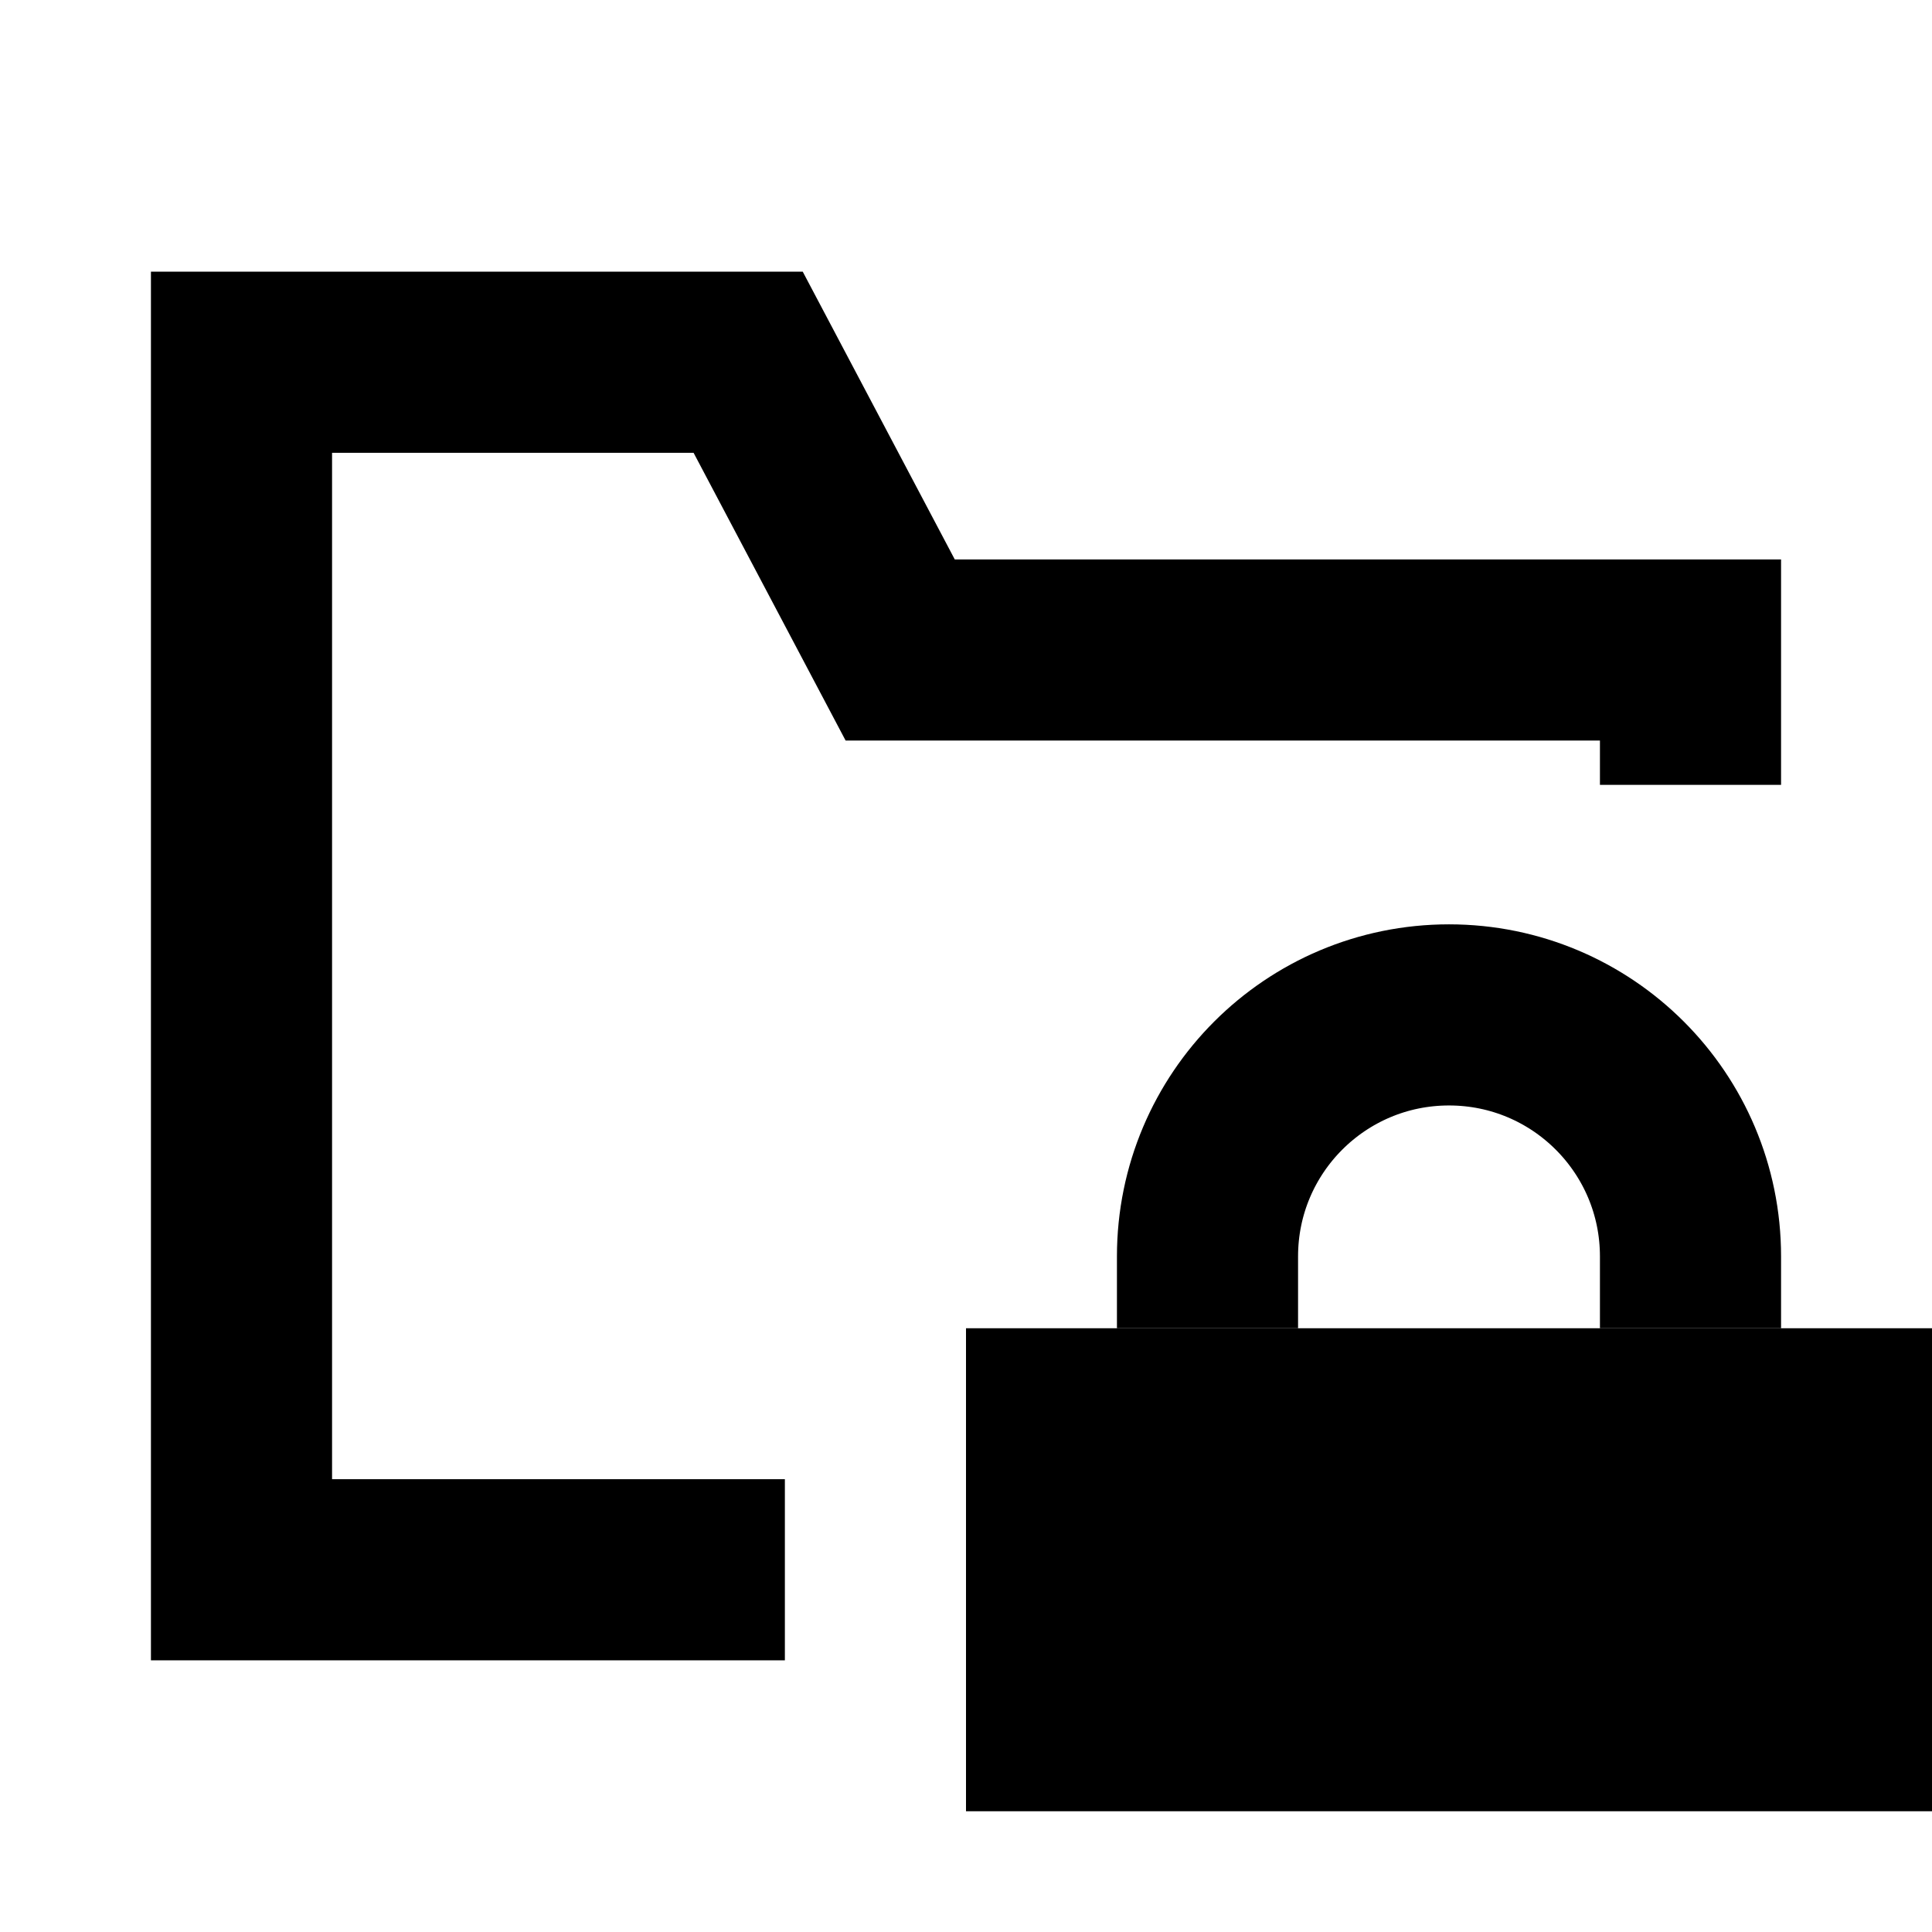
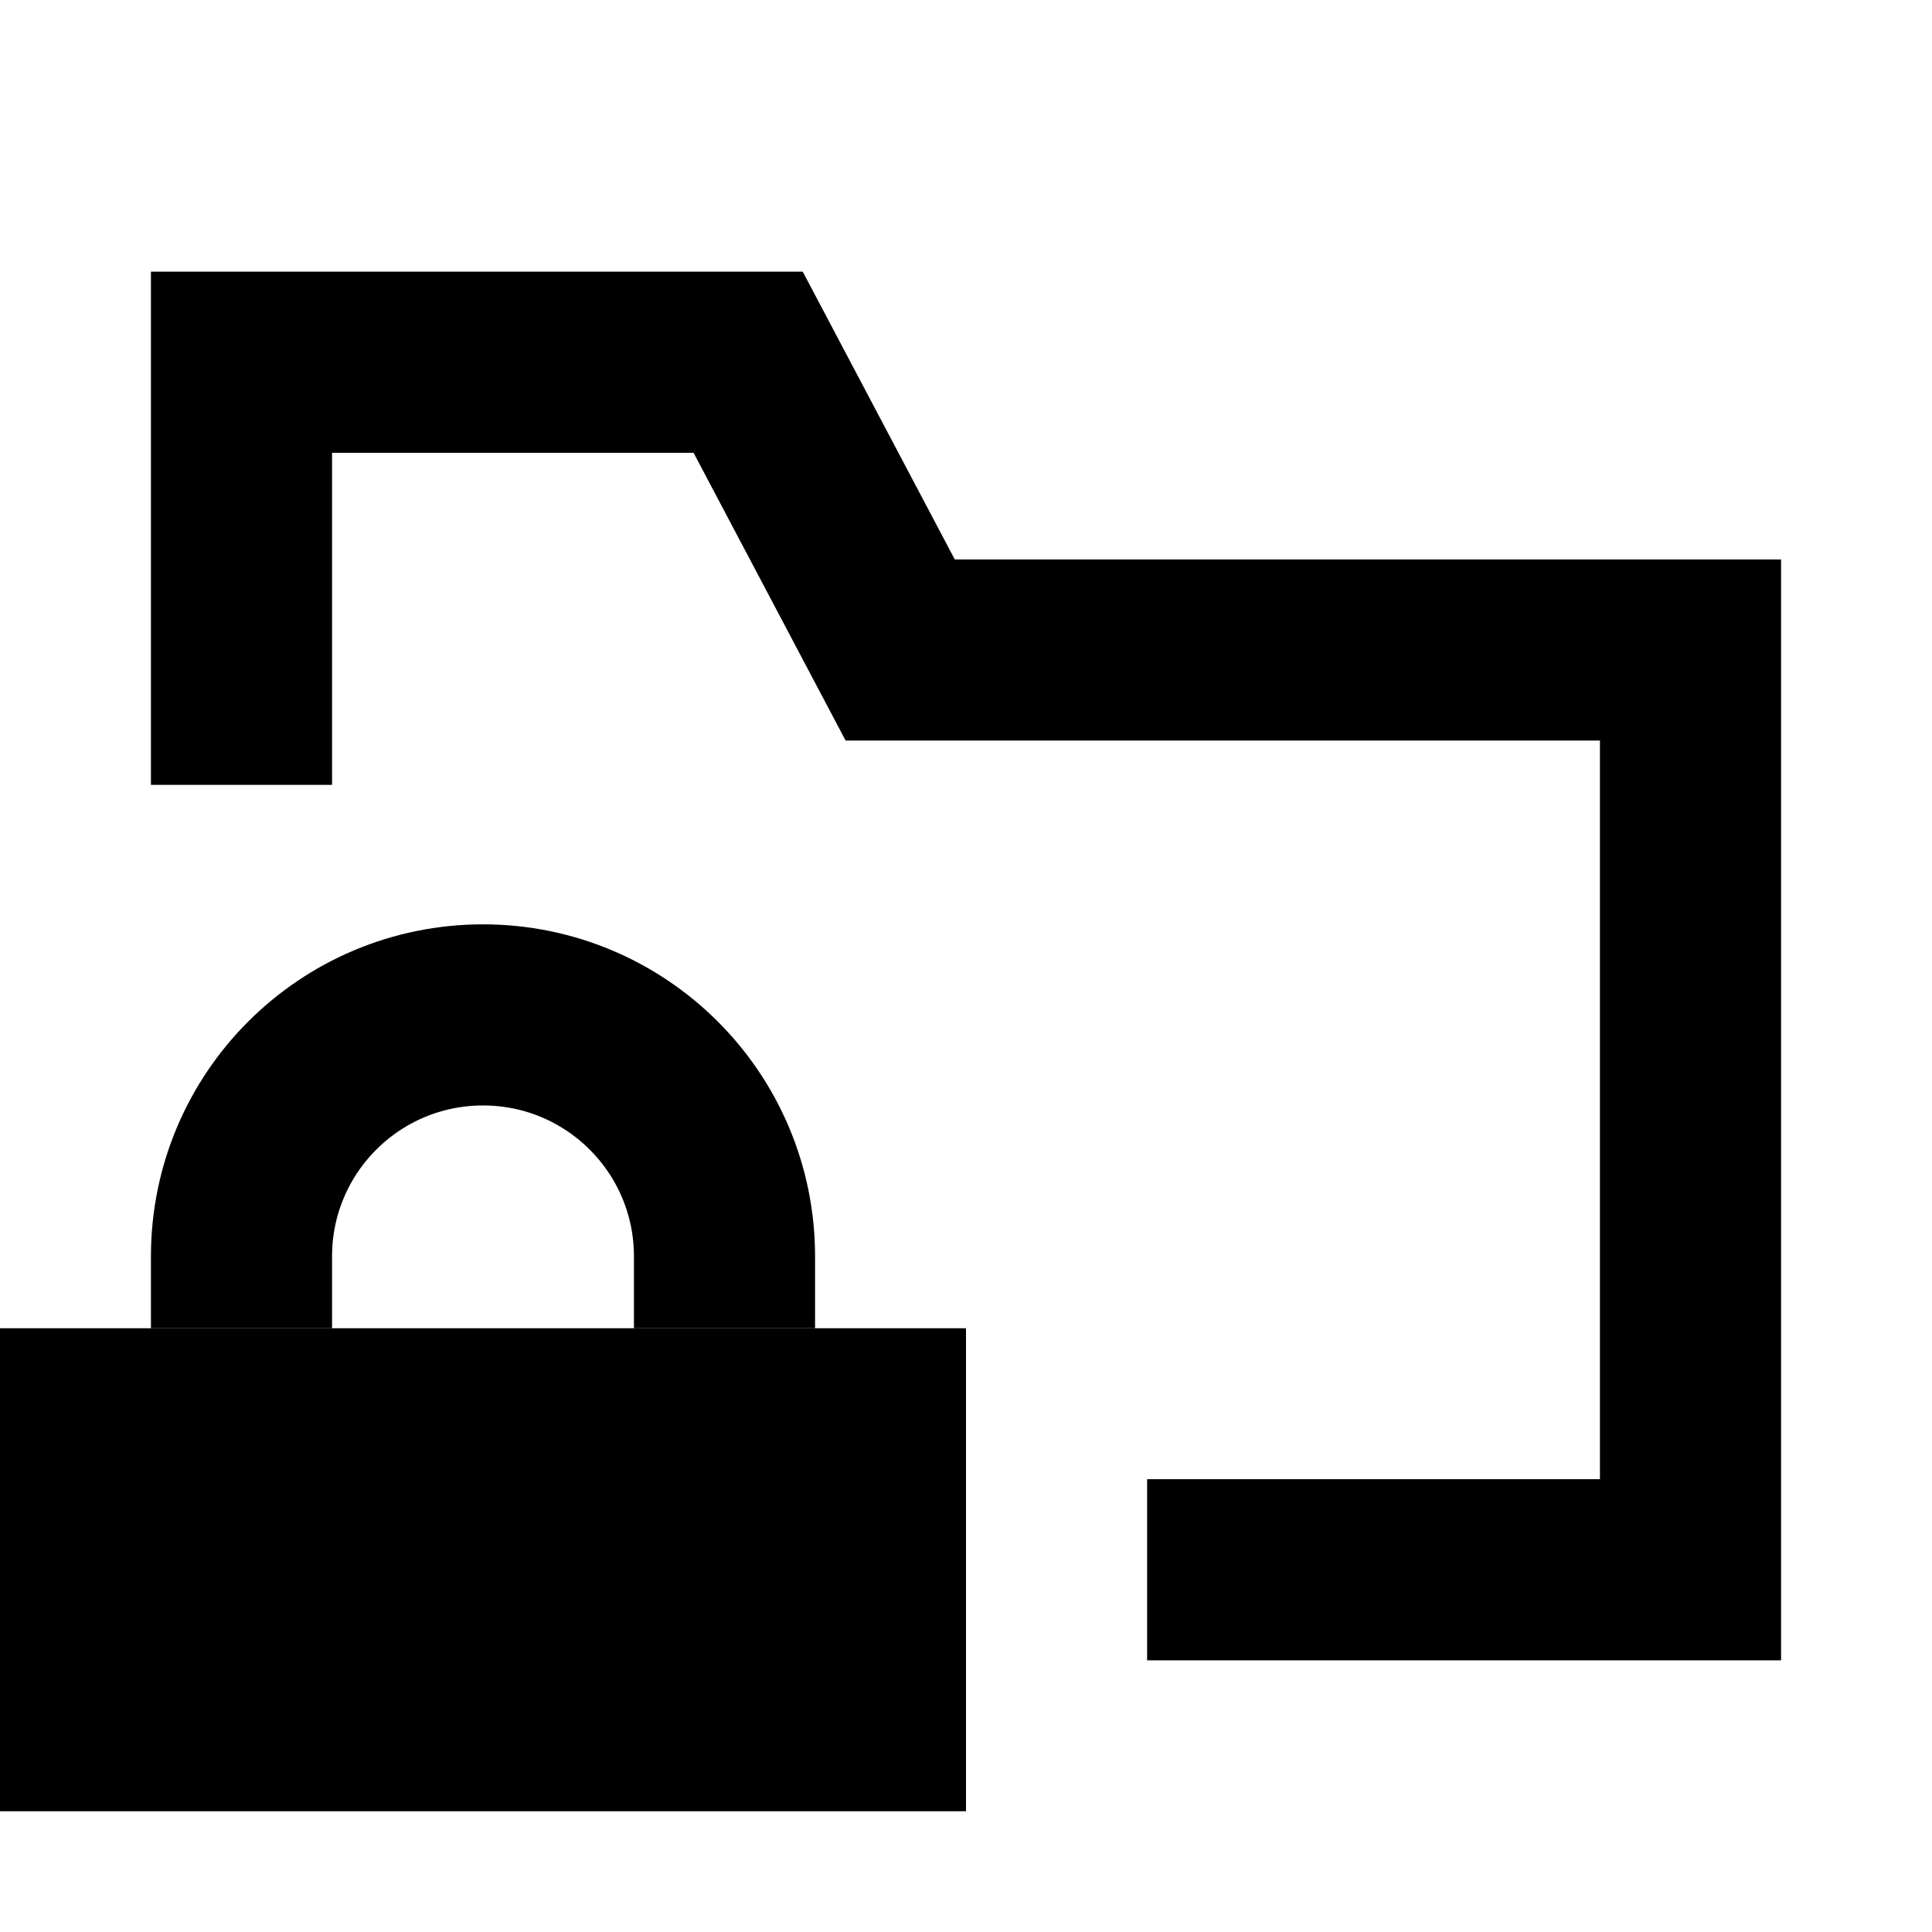
<svg xmlns="http://www.w3.org/2000/svg" width="100%" height="100%" viewBox="0 0 16 16" fill="none">
-   <g clip-path="url(#clip0_1800_10322)">
-     <path d="M14 6.5L14 5.383H7.455L6.196 3H2L2 13H6.5" stroke="currentColor" stroke-width="1.5" vector-effect="non-scaling-stroke" />
-     <path d="M8 11H16V15H8V11Z" fill="currentColor" vector-effect="non-scaling-stroke" />
-     <path d="M14 11V10.405C14 9.3 13.105 8.405 12 8.405C10.895 8.405 10 9.3 10 10.405V11" stroke="currentColor" stroke-width="1.5" vector-effect="non-scaling-stroke" />
-   </g>
-   <defs>
-     <clipPath id="clip0_1800_10322">
-       <rect width="16" height="16" fill="currentColor" vector-effect="non-scaling-stroke" />
-     </clipPath>
-   </defs>
+   <path d="M2 6.5V3H6.196L7.455 5.383H14L14 13H9.5" stroke="currentColor" stroke-width="1.5" vector-effect="non-scaling-stroke" />
+   <path d="M1.52588e-05 11H8V15H1.52588e-05V11Z" fill="currentColor" vector-effect="non-scaling-stroke" />
+   <path d="M6 11V10.405C6 9.3 5.105 8.405 4 8.405C2.895 8.405 2 9.3 2 10.405V11" stroke="currentColor" stroke-width="1.5" vector-effect="non-scaling-stroke" />
</svg>
